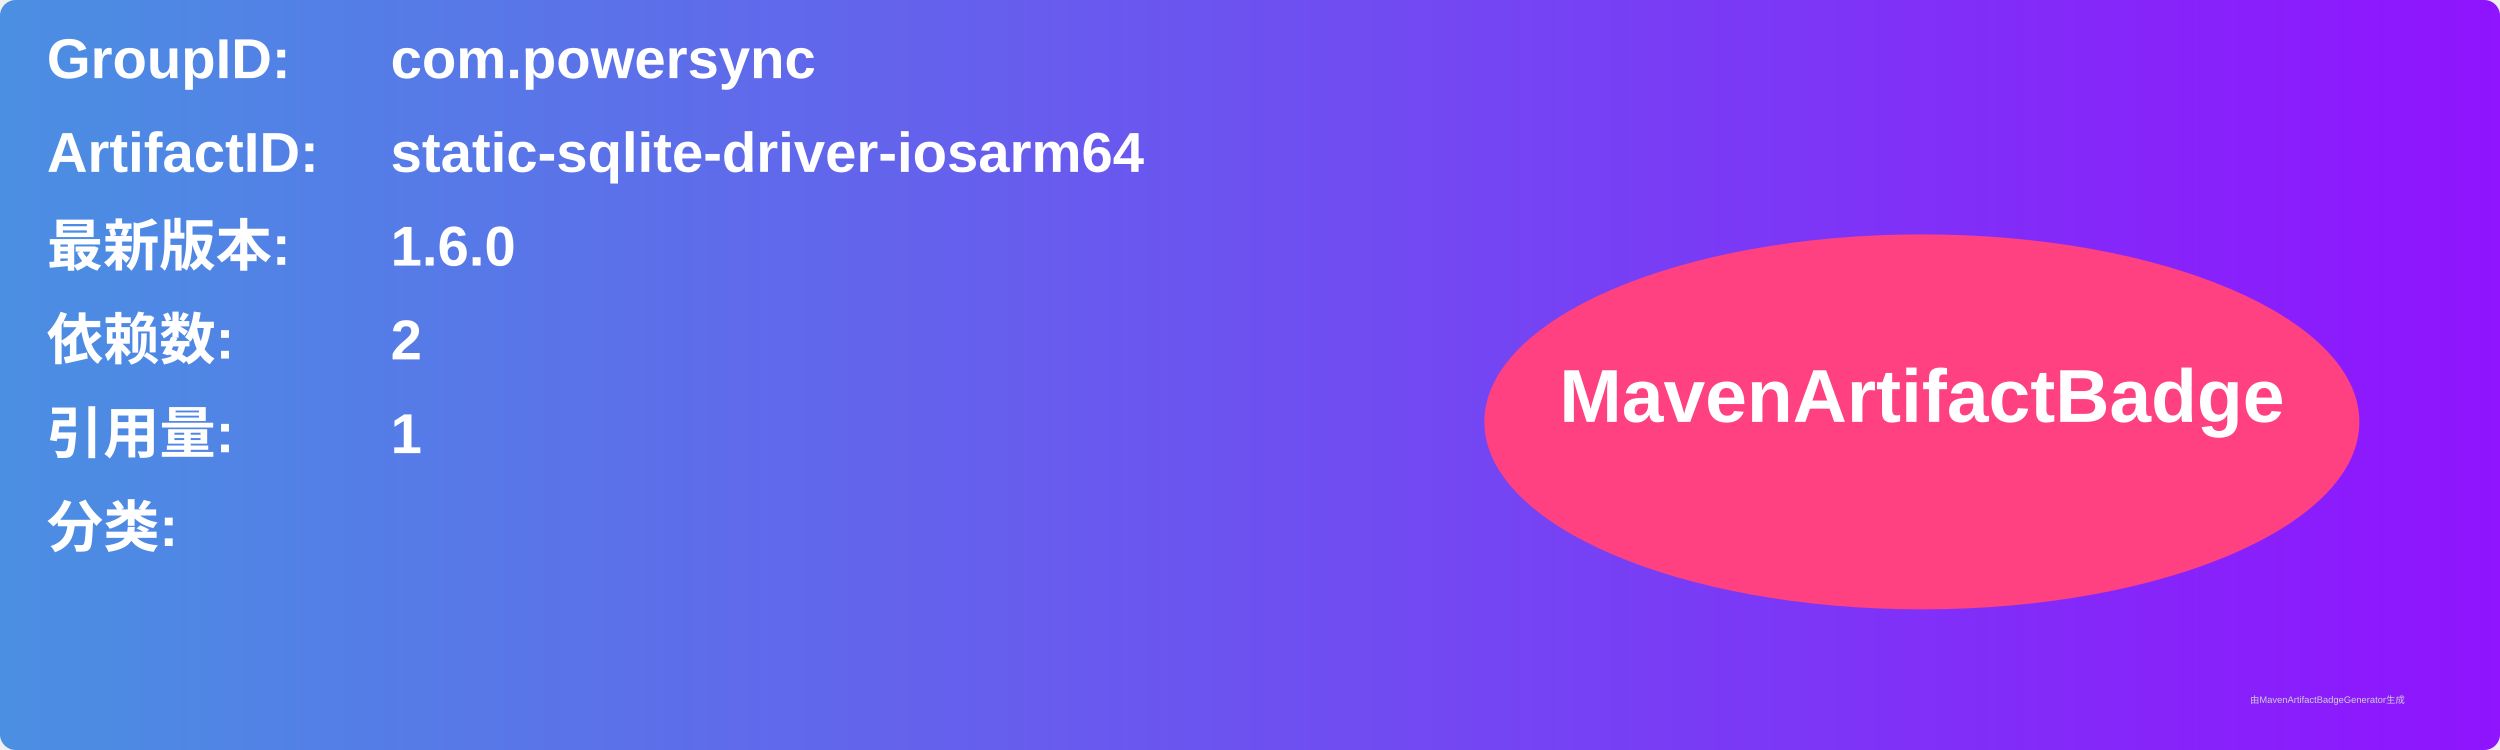
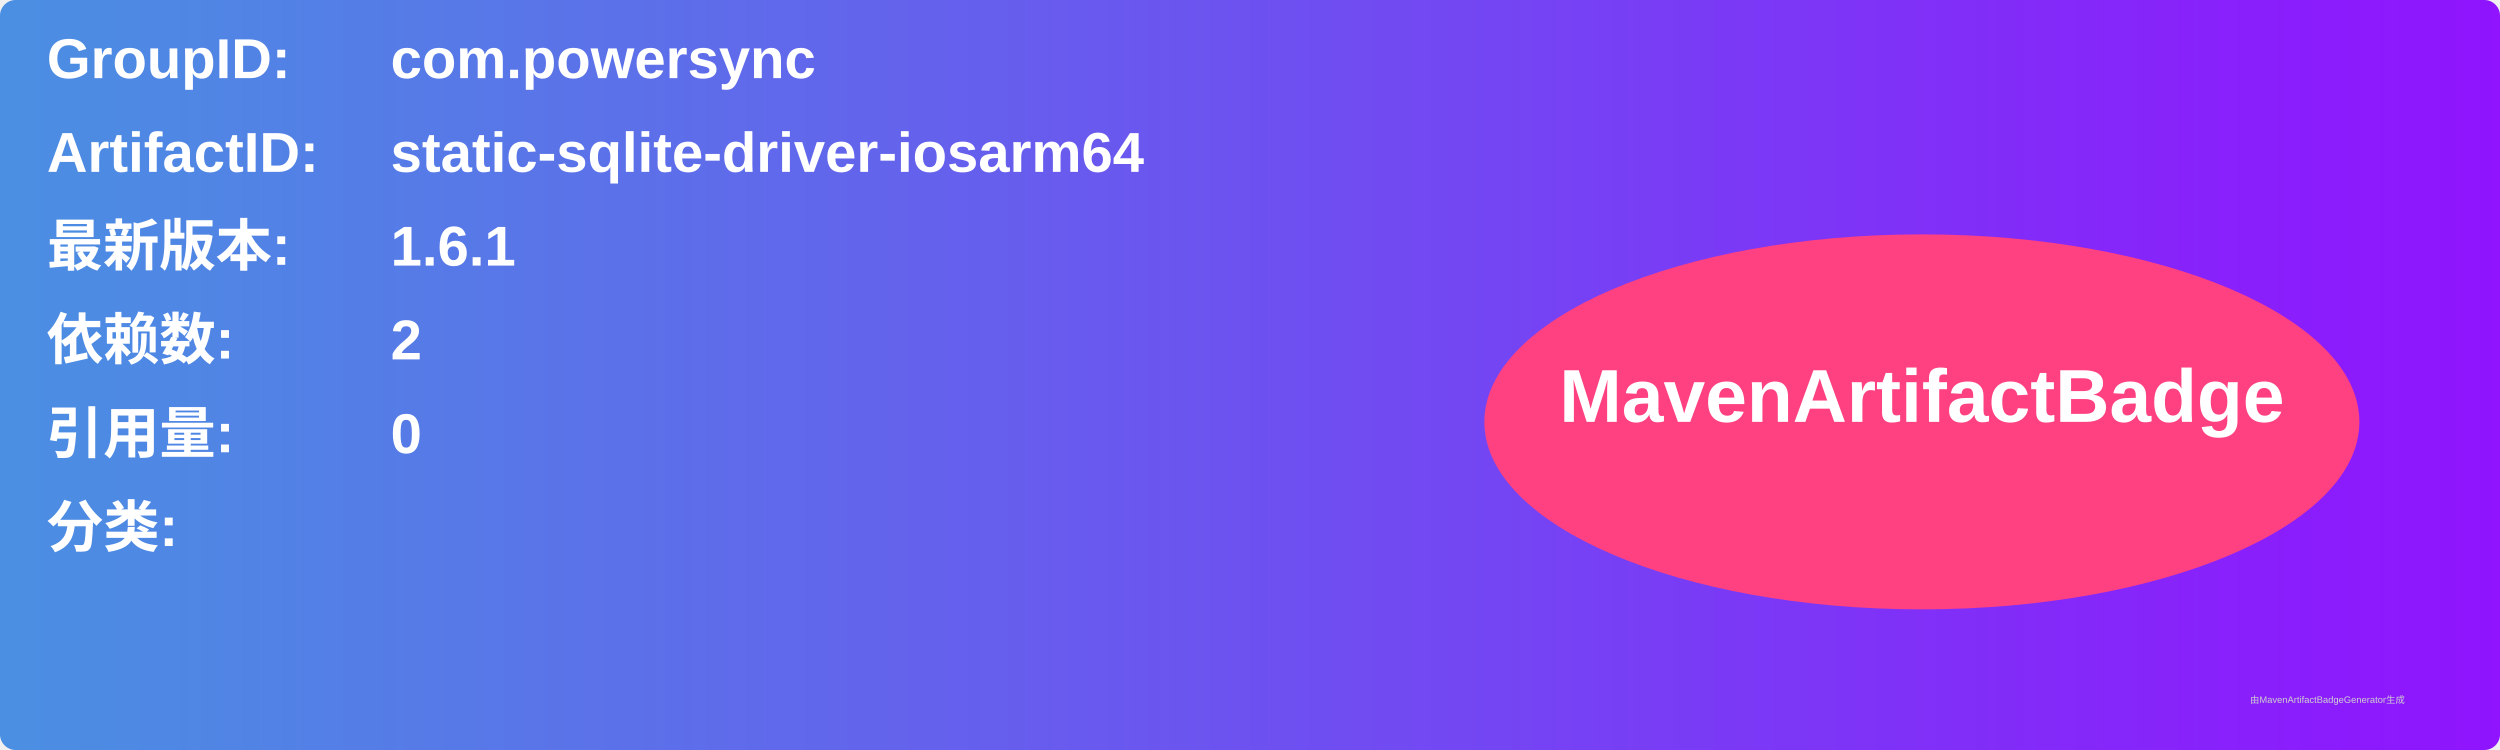
<svg xmlns="http://www.w3.org/2000/svg" width="800" height="240" viewBox="0 0 800 240">
  <linearGradient id="grad" x1="0%" y1="0%" x2="100%" y2="0%">
    <stop offset="0%" stop-color="#4a90e2" />
    <stop offset="100%" stop-color="#9013fe" />
  </linearGradient>
  <rect width="100%" height="100%" rx="5" ry="5" fill="url(#grad)" />
  <g transform="translate(15, 15)">
    <text x="0" y="10" font-family="Arial" font-size="18" fill="white" font-weight="bold" width="260">GroupID:</text>
    <text x="110" y="10" font-family="Arial" font-size="18" fill="white" font-weight="bold" width="460">com.powersync</text>
    <text x="0" y="40" font-family="Arial" font-size="18" fill="white" font-weight="bold" width="260">ArtifactID:</text>
    <text x="110" y="40" font-family="Arial" font-size="18" fill="white" font-weight="bold" width="460">static-sqlite-driver-iosarm64</text>
    <text x="0" y="70" font-family="Arial" font-size="18" fill="white" font-weight="bold">最新版本:</text>
    <text x="110" y="70" font-family="Arial" font-size="18" fill="white" font-weight="bold">
-       <tspan font-weight="bold">1.6.0</tspan>
+       <tspan font-weight="bold">1.6.1</tspan>
    </text>
    <text x="0" y="100" font-family="Arial" font-size="18" fill="white" font-weight="bold">依赖数: </text>
    <text x="110" y="100" font-family="Arial" font-size="18" fill="white">
      <tspan font-weight="bold">2</tspan>
    </text>
    <text x="0" y="130" font-family="Arial" font-size="18" fill="white" font-weight="bold">引用量: </text>
    <text x="110" y="130" font-family="Arial" font-size="18" fill="white">
-       <tspan font-weight="bold">1</tspan>
+       <tspan font-weight="bold">0</tspan>
    </text>
    <text x="0" y="160" font-family="Arial" font-size="18" fill="white" font-weight="bold">分类:</text>
    <text x="10" y="190" font-family="Arial" font-size="10" fill="white">
      <tspan font-weight="bold" />
    </text>
    <ellipse cx="600" cy="120" rx="140" ry="60" fill="#ff4081" />
    <text x="600" y="120" text-anchor="middle" font-family="Arial" font-size="24" fill="white" font-weight="bold">MavenArtifactBadge</text>
  </g>
  <text x="720" y="225" font-family="Arial" font-size="3" fill="#d0d0d0">由MavenArtifactBadgeGenerator生成</text>
</svg>
